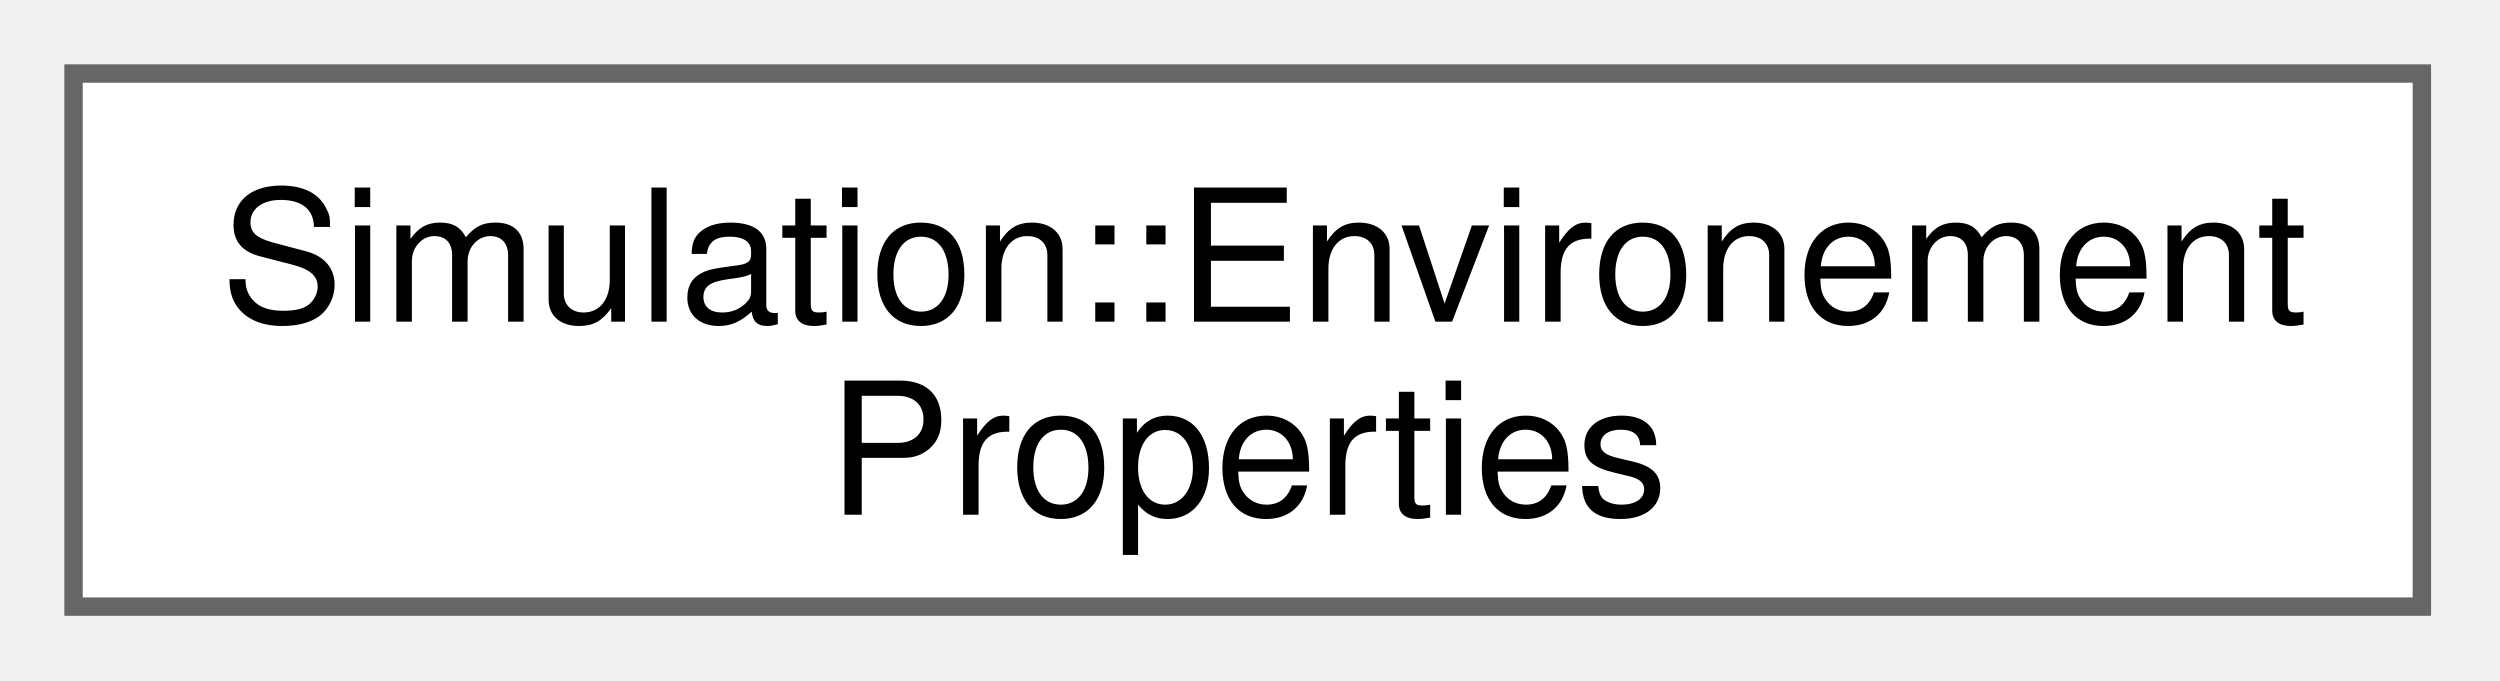
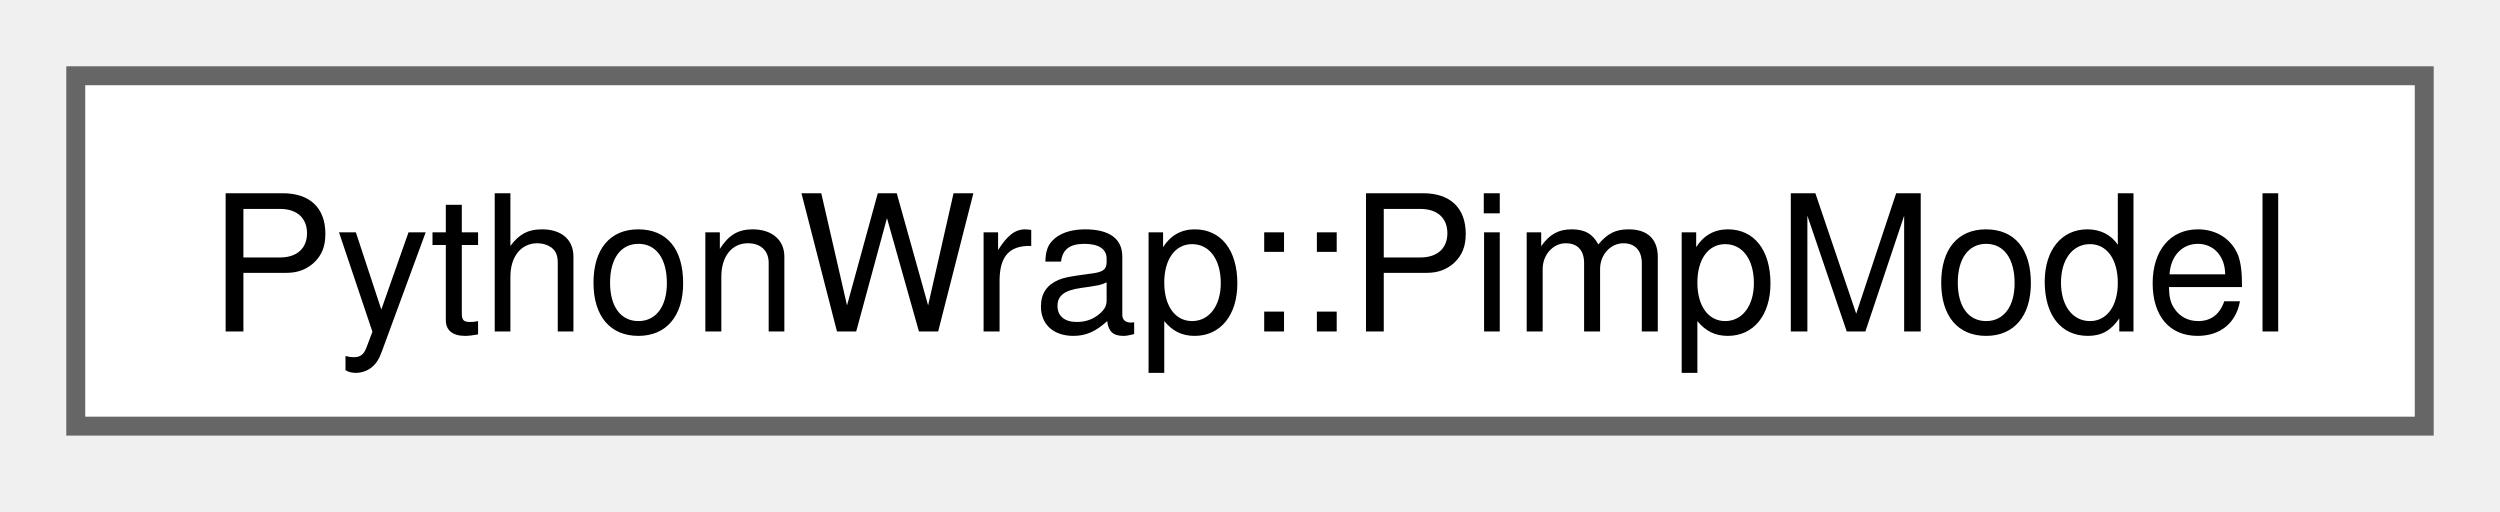
- <svg xmlns="http://www.w3.org/2000/svg" xmlns:xlink="http://www.w3.org/1999/xlink" width="136pt" height="37pt" viewBox="0.00 0.00 136.00 37.00">
-   <g id="graph0" class="graph" transform="scale(1 1) rotate(0) translate(4 33)">
+ <svg xmlns="http://www.w3.org/2000/svg" xmlns:xlink="http://www.w3.org/1999/xlink" width="132pt" height="27pt" viewBox="0.00 0.00 132.00 27.00">
+   <g id="graph0" class="graph" transform="scale(1 1) rotate(0) translate(4 22.5)">
    <g id="Node000000" class="node">
      <g id="a_Node000000">
-         <a xlink:href="structSimulation_1_1EnvironementProperties.html" target="_top" xlink:title=" ">
-           <polygon fill="white" stroke="#666666" points="127.75,-29 0,-29 0,0 127.75,0 127.75,-29" />
-           <text xml:space="preserve" text-anchor="start" x="8" y="-15.5" font-family="Helvetica,sans-Serif" font-size="10.00">Simulation::Environement</text>
-           <text xml:space="preserve" text-anchor="middle" x="63.88" y="-5" font-family="Helvetica,sans-Serif" font-size="10.00">Properties</text>
+         <a xlink:href="classPythonWrap_1_1PimpModel.html" target="_top" xlink:title=" ">
+           <polygon fill="white" stroke="#666666" points="124,-18.5 0,-18.5 0,0 124,0 124,-18.5" />
+           <text xml:space="preserve" text-anchor="middle" x="62" y="-5" font-family="Helvetica,sans-Serif" font-size="10.00">PythonWrap::PimpModel</text>
        </a>
      </g>
    </g>
  </g>
</svg>
